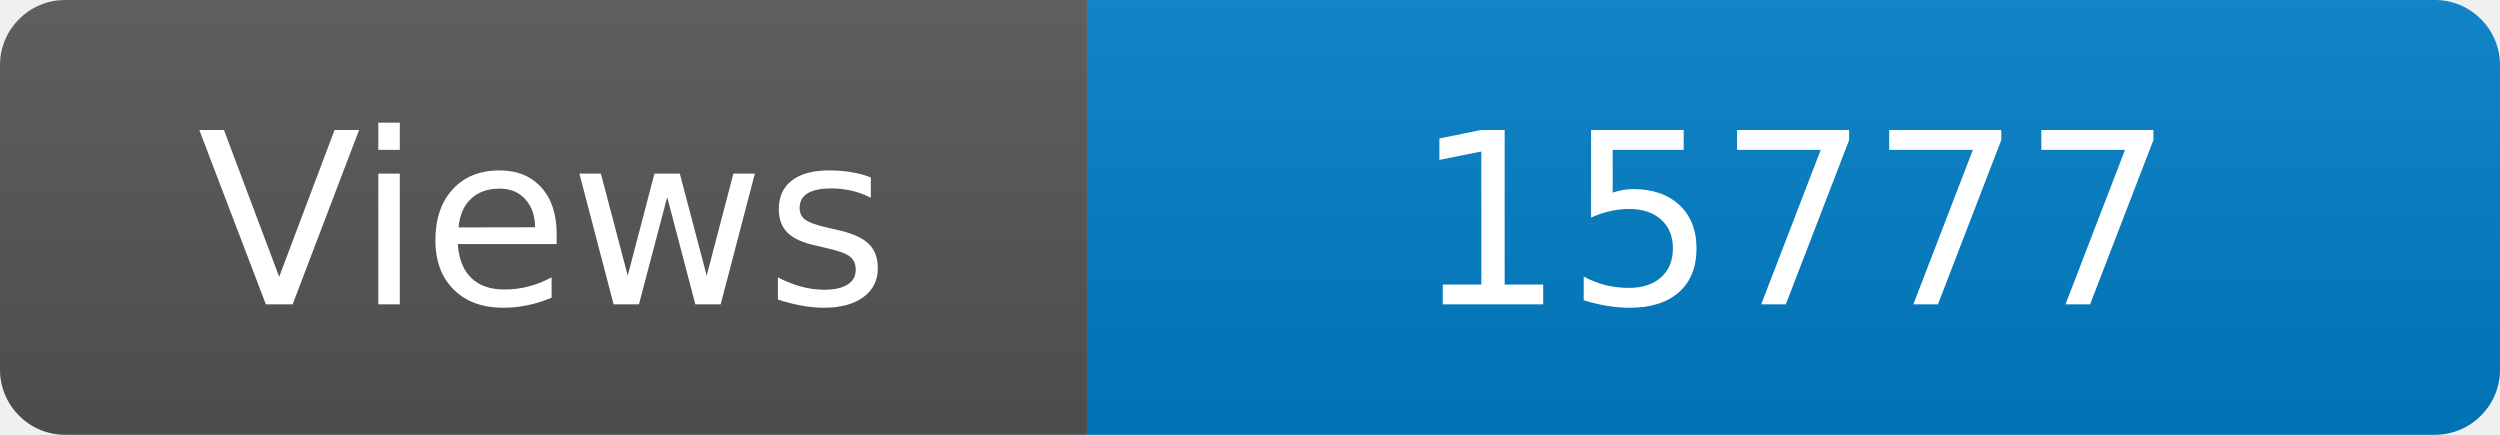
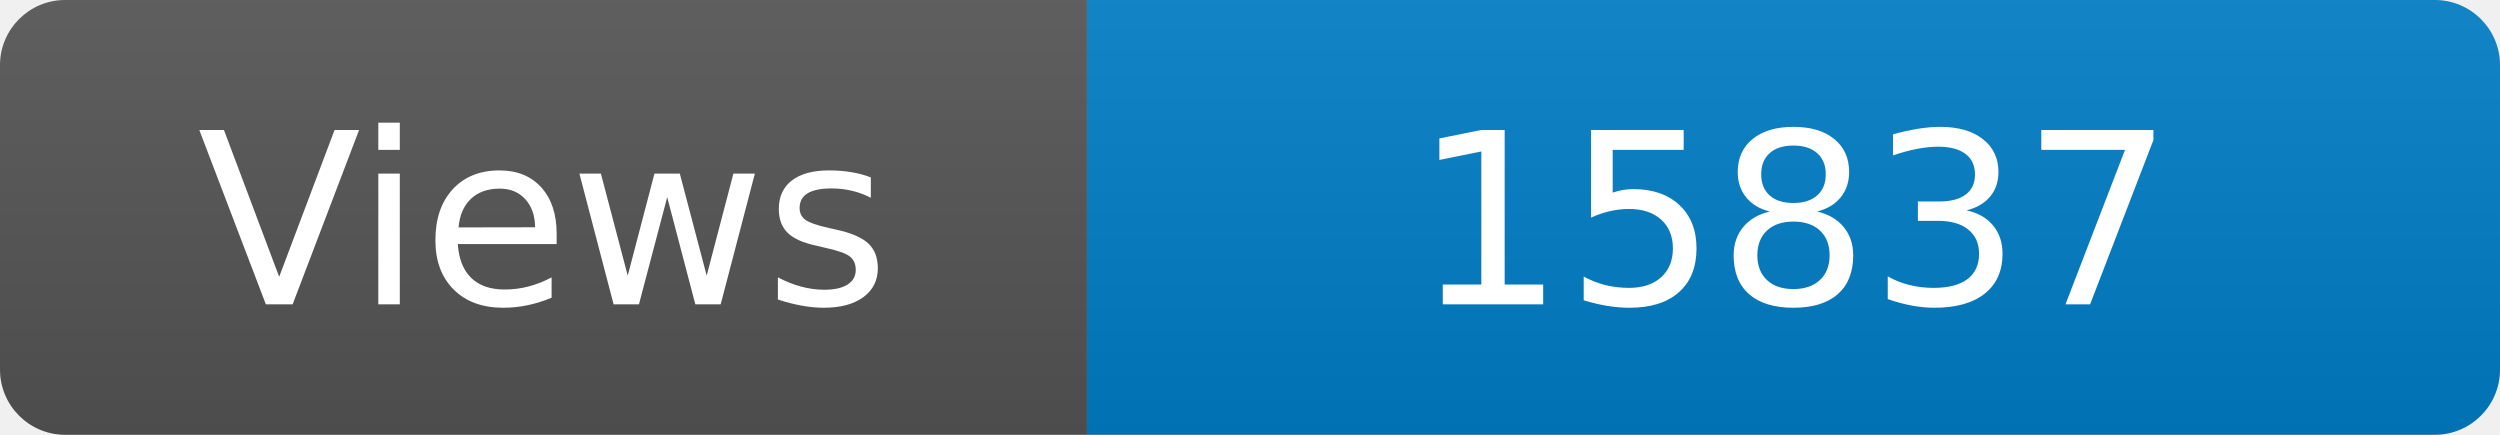
<svg xmlns="http://www.w3.org/2000/svg" width="115" height="20" role="img" aria-label="Maintained?: yes">
  <linearGradient id="s" x2="0" y2="100%">
    <stop offset="0" stop-color="#bbb" stop-opacity=".1" />
    <stop offset="1" stop-opacity=".1" />
  </linearGradient>
  <clipPath id="r">
    <rect width="115" height="20" rx="3" fill="#fff" />
  </clipPath>
  <g clip-path="url(#r)">
    <rect width="50" height="20" fill="#555" />
    <rect x="50" width="160" height="20" fill="#007ec6" />
    <rect width="115" height="20" fill="url(#s)" />
  </g>
  <g fill="#fff" text-anchor="middle" font-family="Verdana,Geneva,DejaVu Sans,sans-serif" font-size="110">
    <text x="250" y="140" transform="scale(.1)" fill="#fff">Views</text>
-     <text x="825" y="140" transform="scale(.1)" fill="#fff">15777</text>
+     <text x="825" y="140" transform="scale(.1)" fill="#fff">15837</text>
  </g>
</svg>
